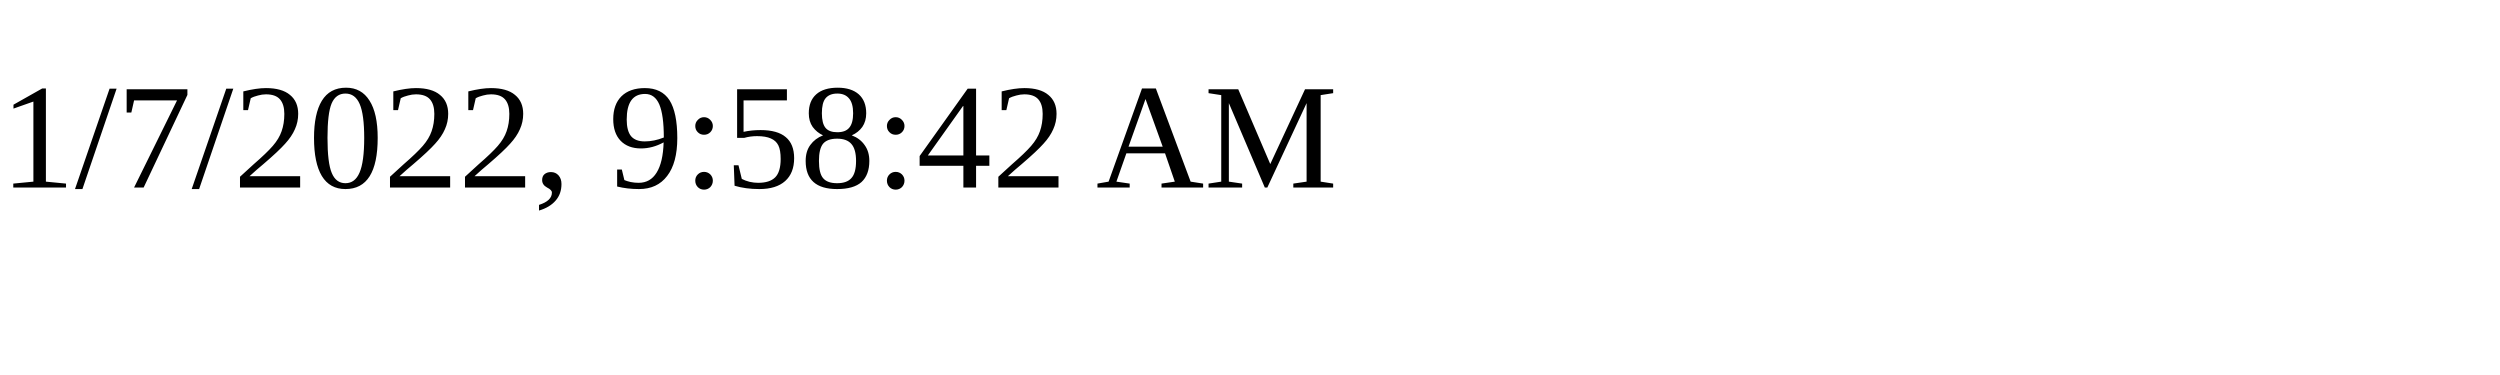
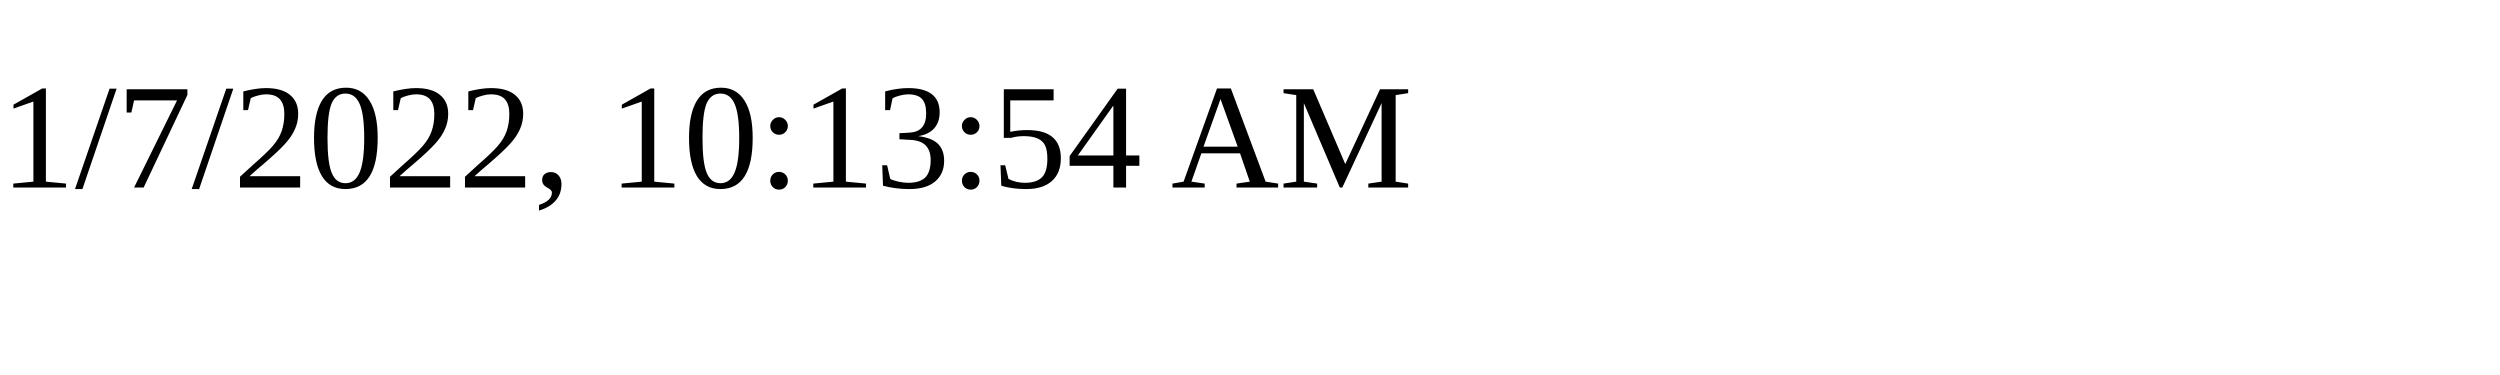
<svg xmlns="http://www.w3.org/2000/svg" height="30" width="200">
-   <text x="0" y="15">1/7/2022, 9:58:42 AM</text>
+   <text x="0" y="15">1/7/2022, 10:13:54 AM</text>
</svg>
